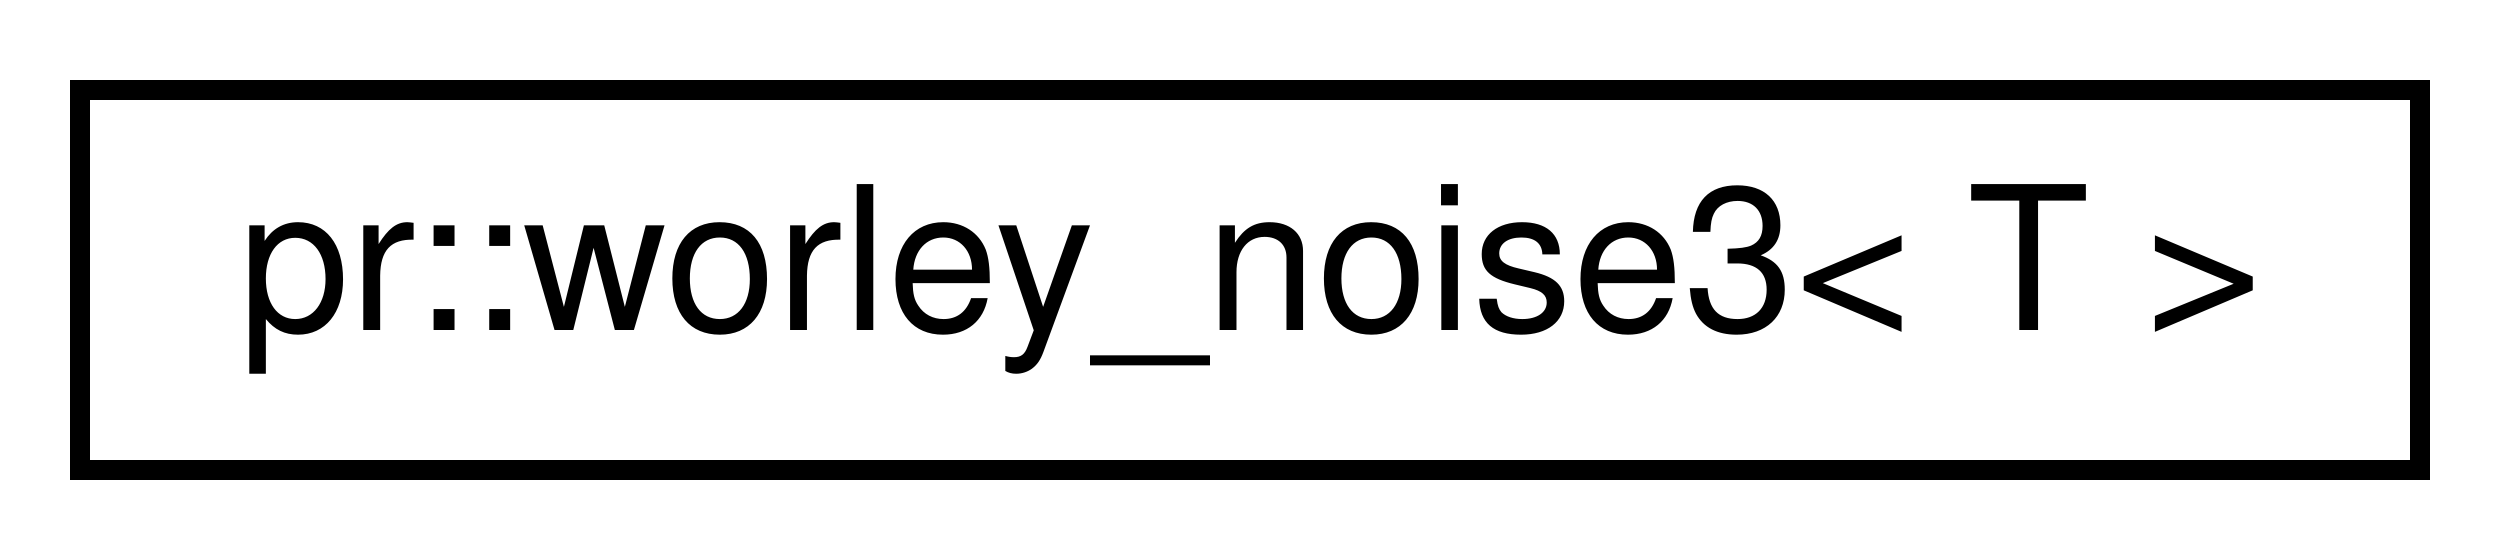
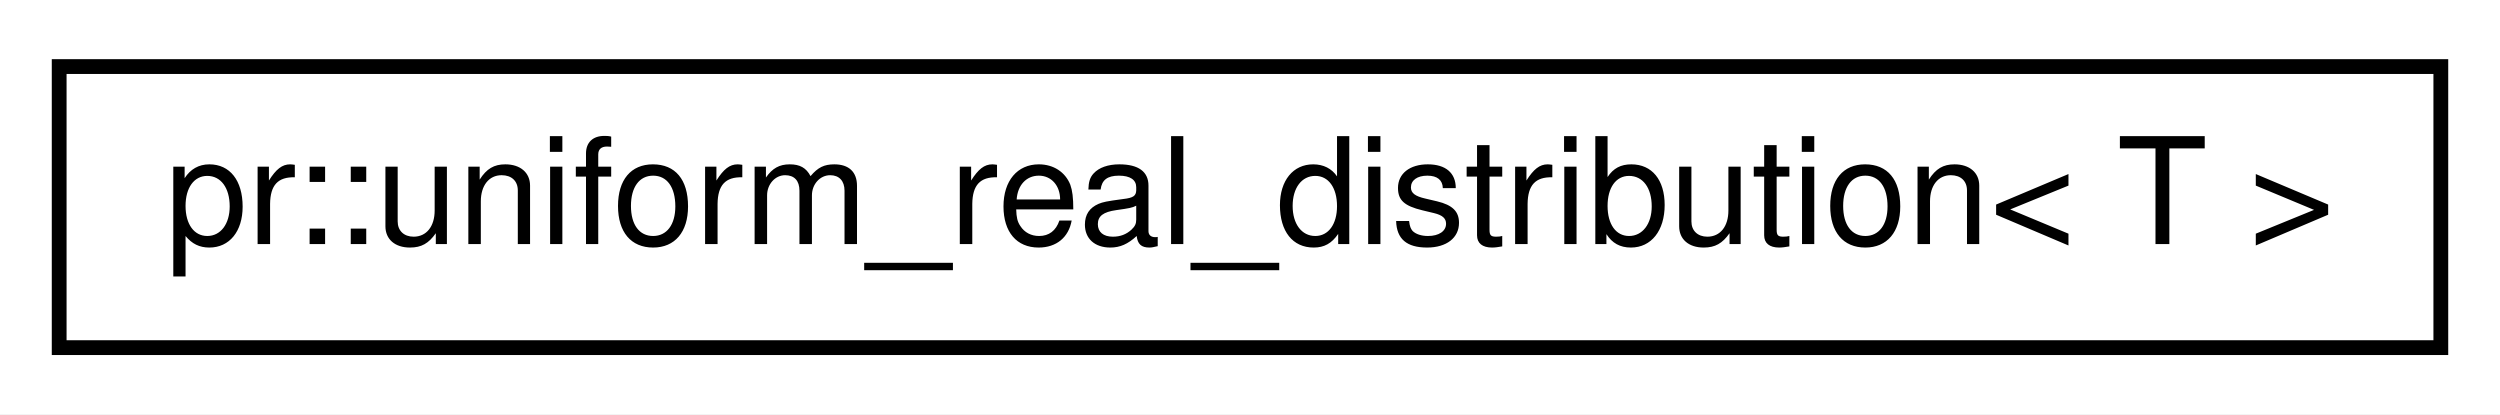
- <svg xmlns="http://www.w3.org/2000/svg" xmlns:xlink="http://www.w3.org/1999/xlink" width="125pt" height="28pt" viewBox="0.00 0.00 125.00 28.00">
+ <svg xmlns="http://www.w3.org/2000/svg" xmlns:xlink="http://www.w3.org/1999/xlink" width="169pt" height="28pt" viewBox="0.00 0.00 169.00 28.00">
  <g id="graph0" class="graph" transform="scale(1 1) rotate(0) translate(4 24)">
-     <polygon fill="#ffffff" stroke="transparent" points="-4,4 -4,-24 121,-24 121,4 -4,4" />
+     <polygon fill="#ffffff" stroke="transparent" points="-4,4 -4,-24 165,-24 165,4 -4,4" />
    <g id="node1" class="node">
      <g id="a_node1">
-         <a xlink:href="classpr_1_1worley__noise3.html" target="_top" xlink:title="Worley noise (3-dimensional). ">
-           <polygon fill="#ffffff" stroke="#000000" points="0,-.5 0,-19.5 117,-19.5 117,-.5 0,-.5" />
-           <text text-anchor="middle" x="58.5" y="-7.5" font-family="Helvetica,sans-Serif" font-size="10.00" fill="#000000">pr::worley_noise3&lt; T &gt;</text>
+         <a xlink:href="classpr_1_1uniform__real__distribution.html" target="_top" xlink:title="Uniform real distribution. ">
+           <polygon fill="#ffffff" stroke="#000000" points="0,-.5 0,-19.5 161,-19.5 161,-.5 0,-.5" />
+           <text text-anchor="middle" x="80.5" y="-7.5" font-family="Helvetica,sans-Serif" font-size="10.00" fill="#000000">pr::uniform_real_distribution&lt; T &gt;</text>
        </a>
      </g>
    </g>
  </g>
</svg>
